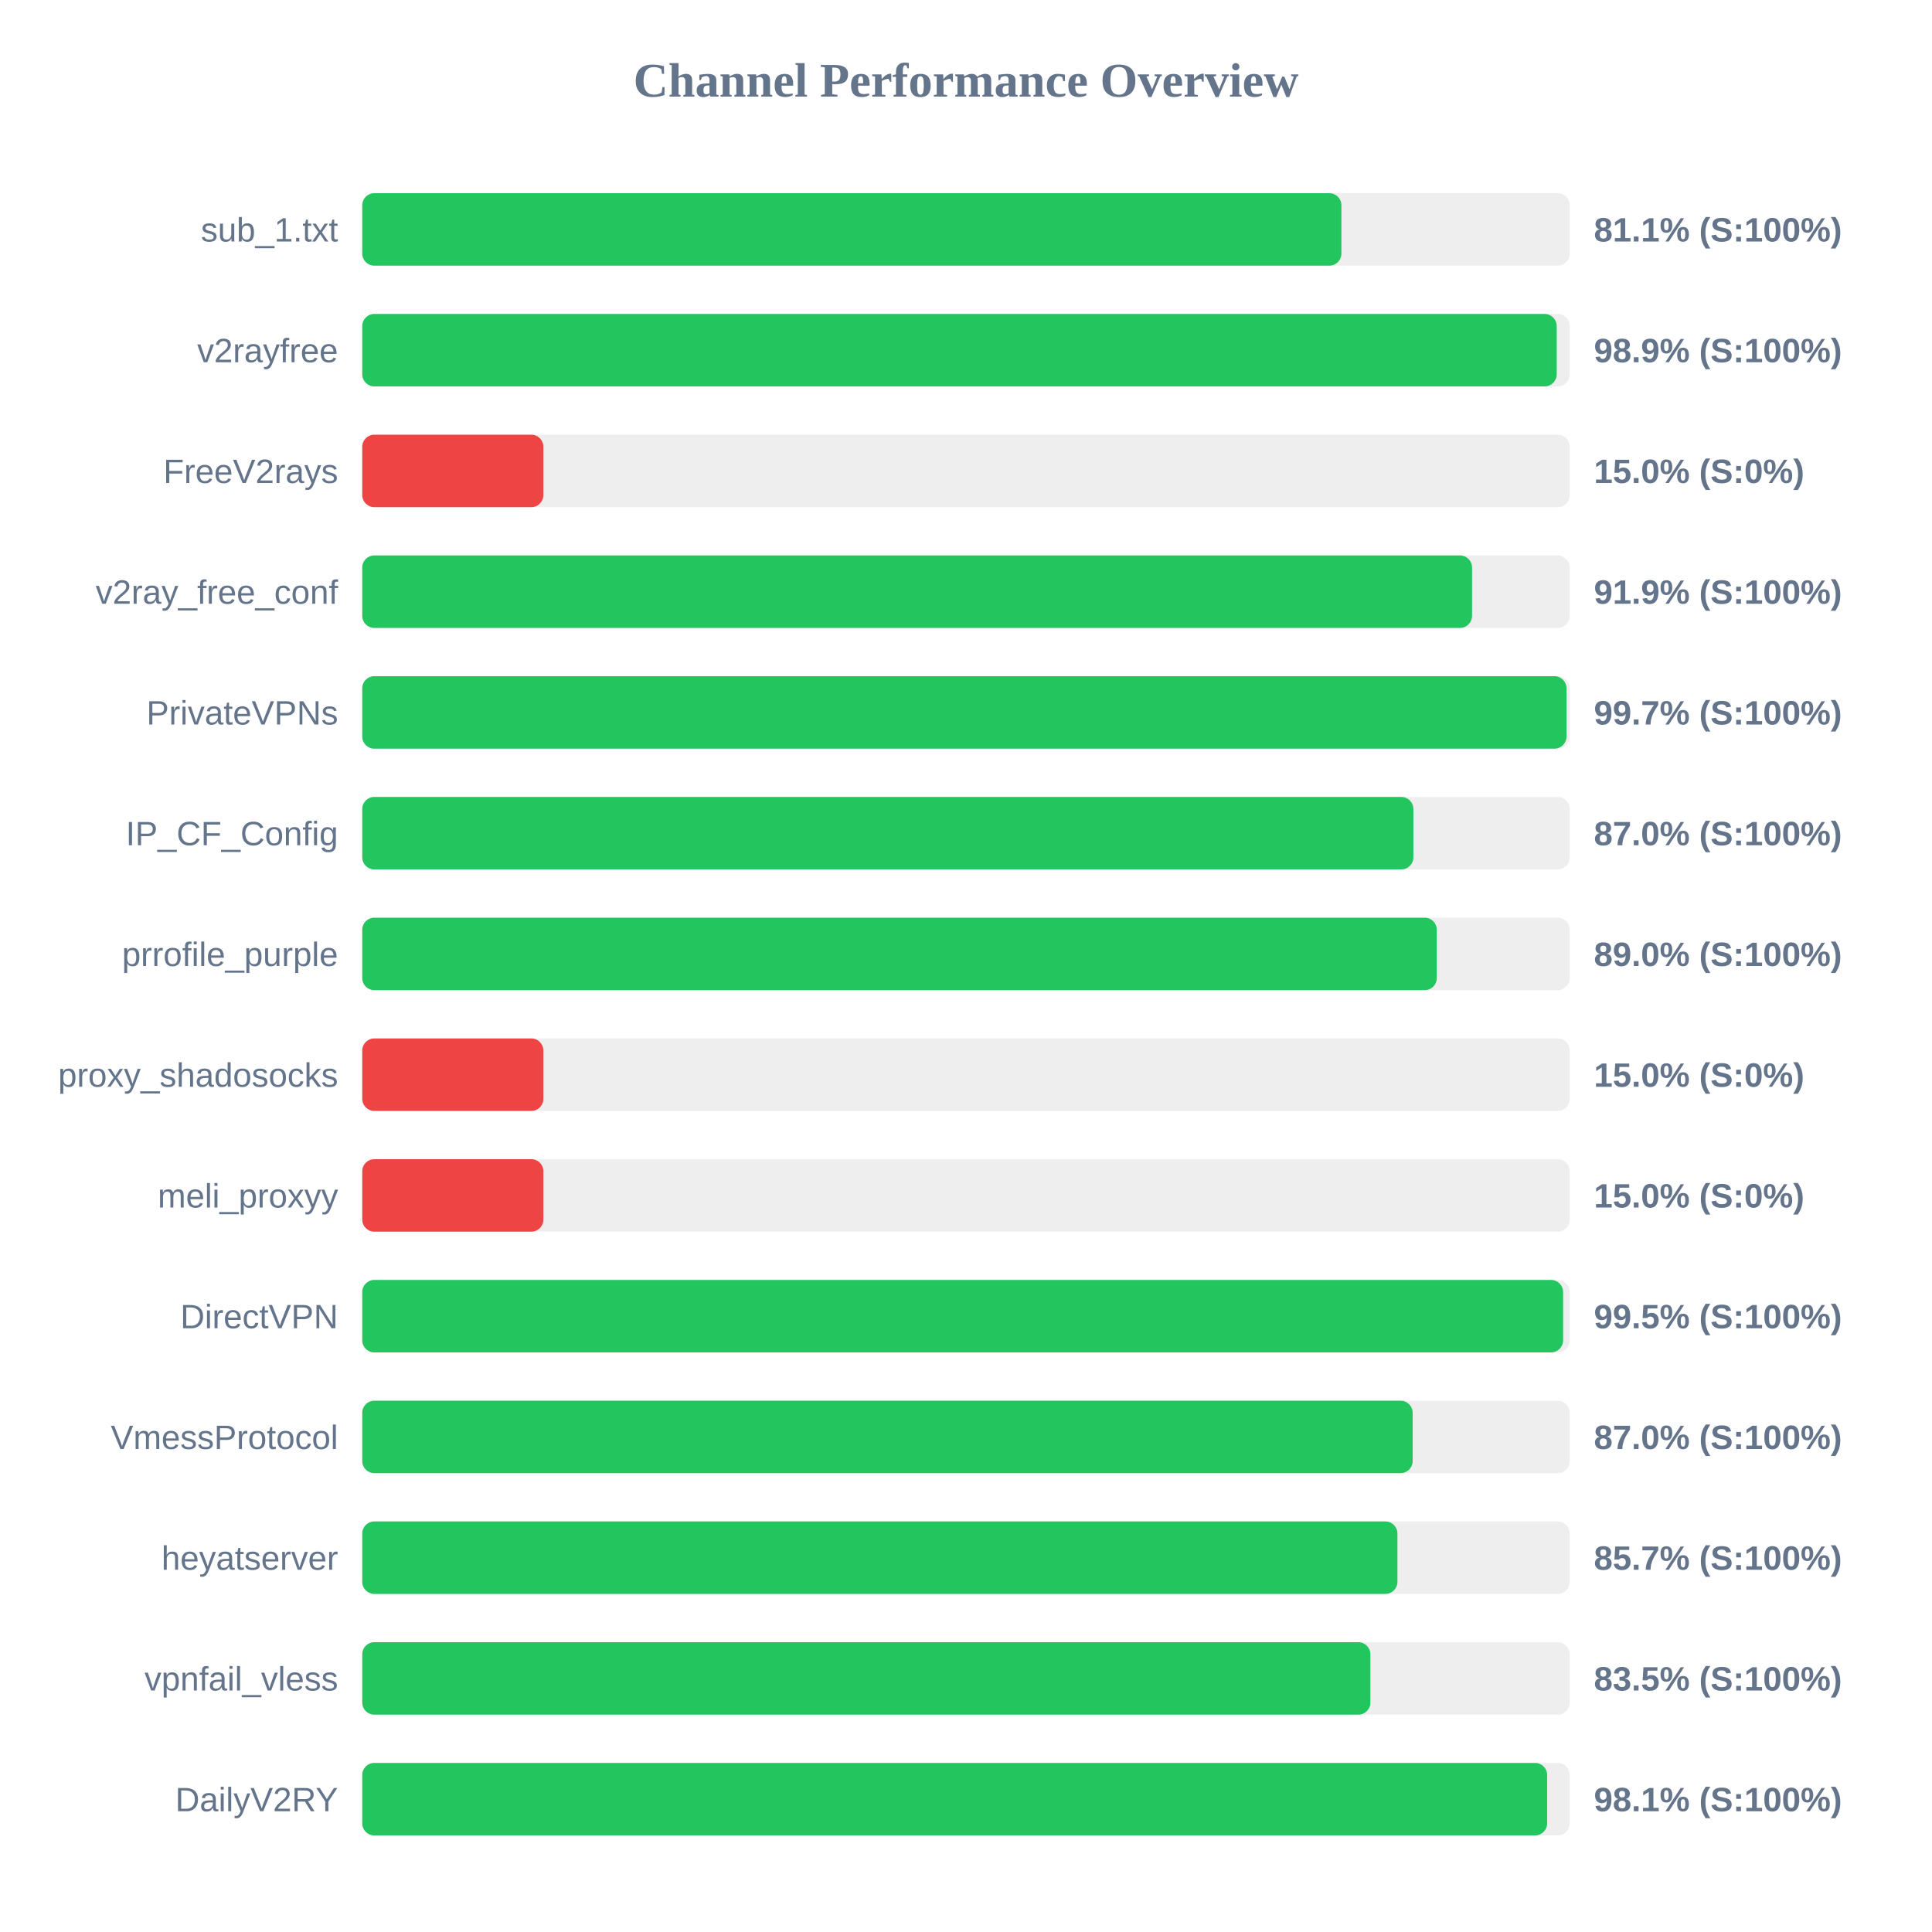
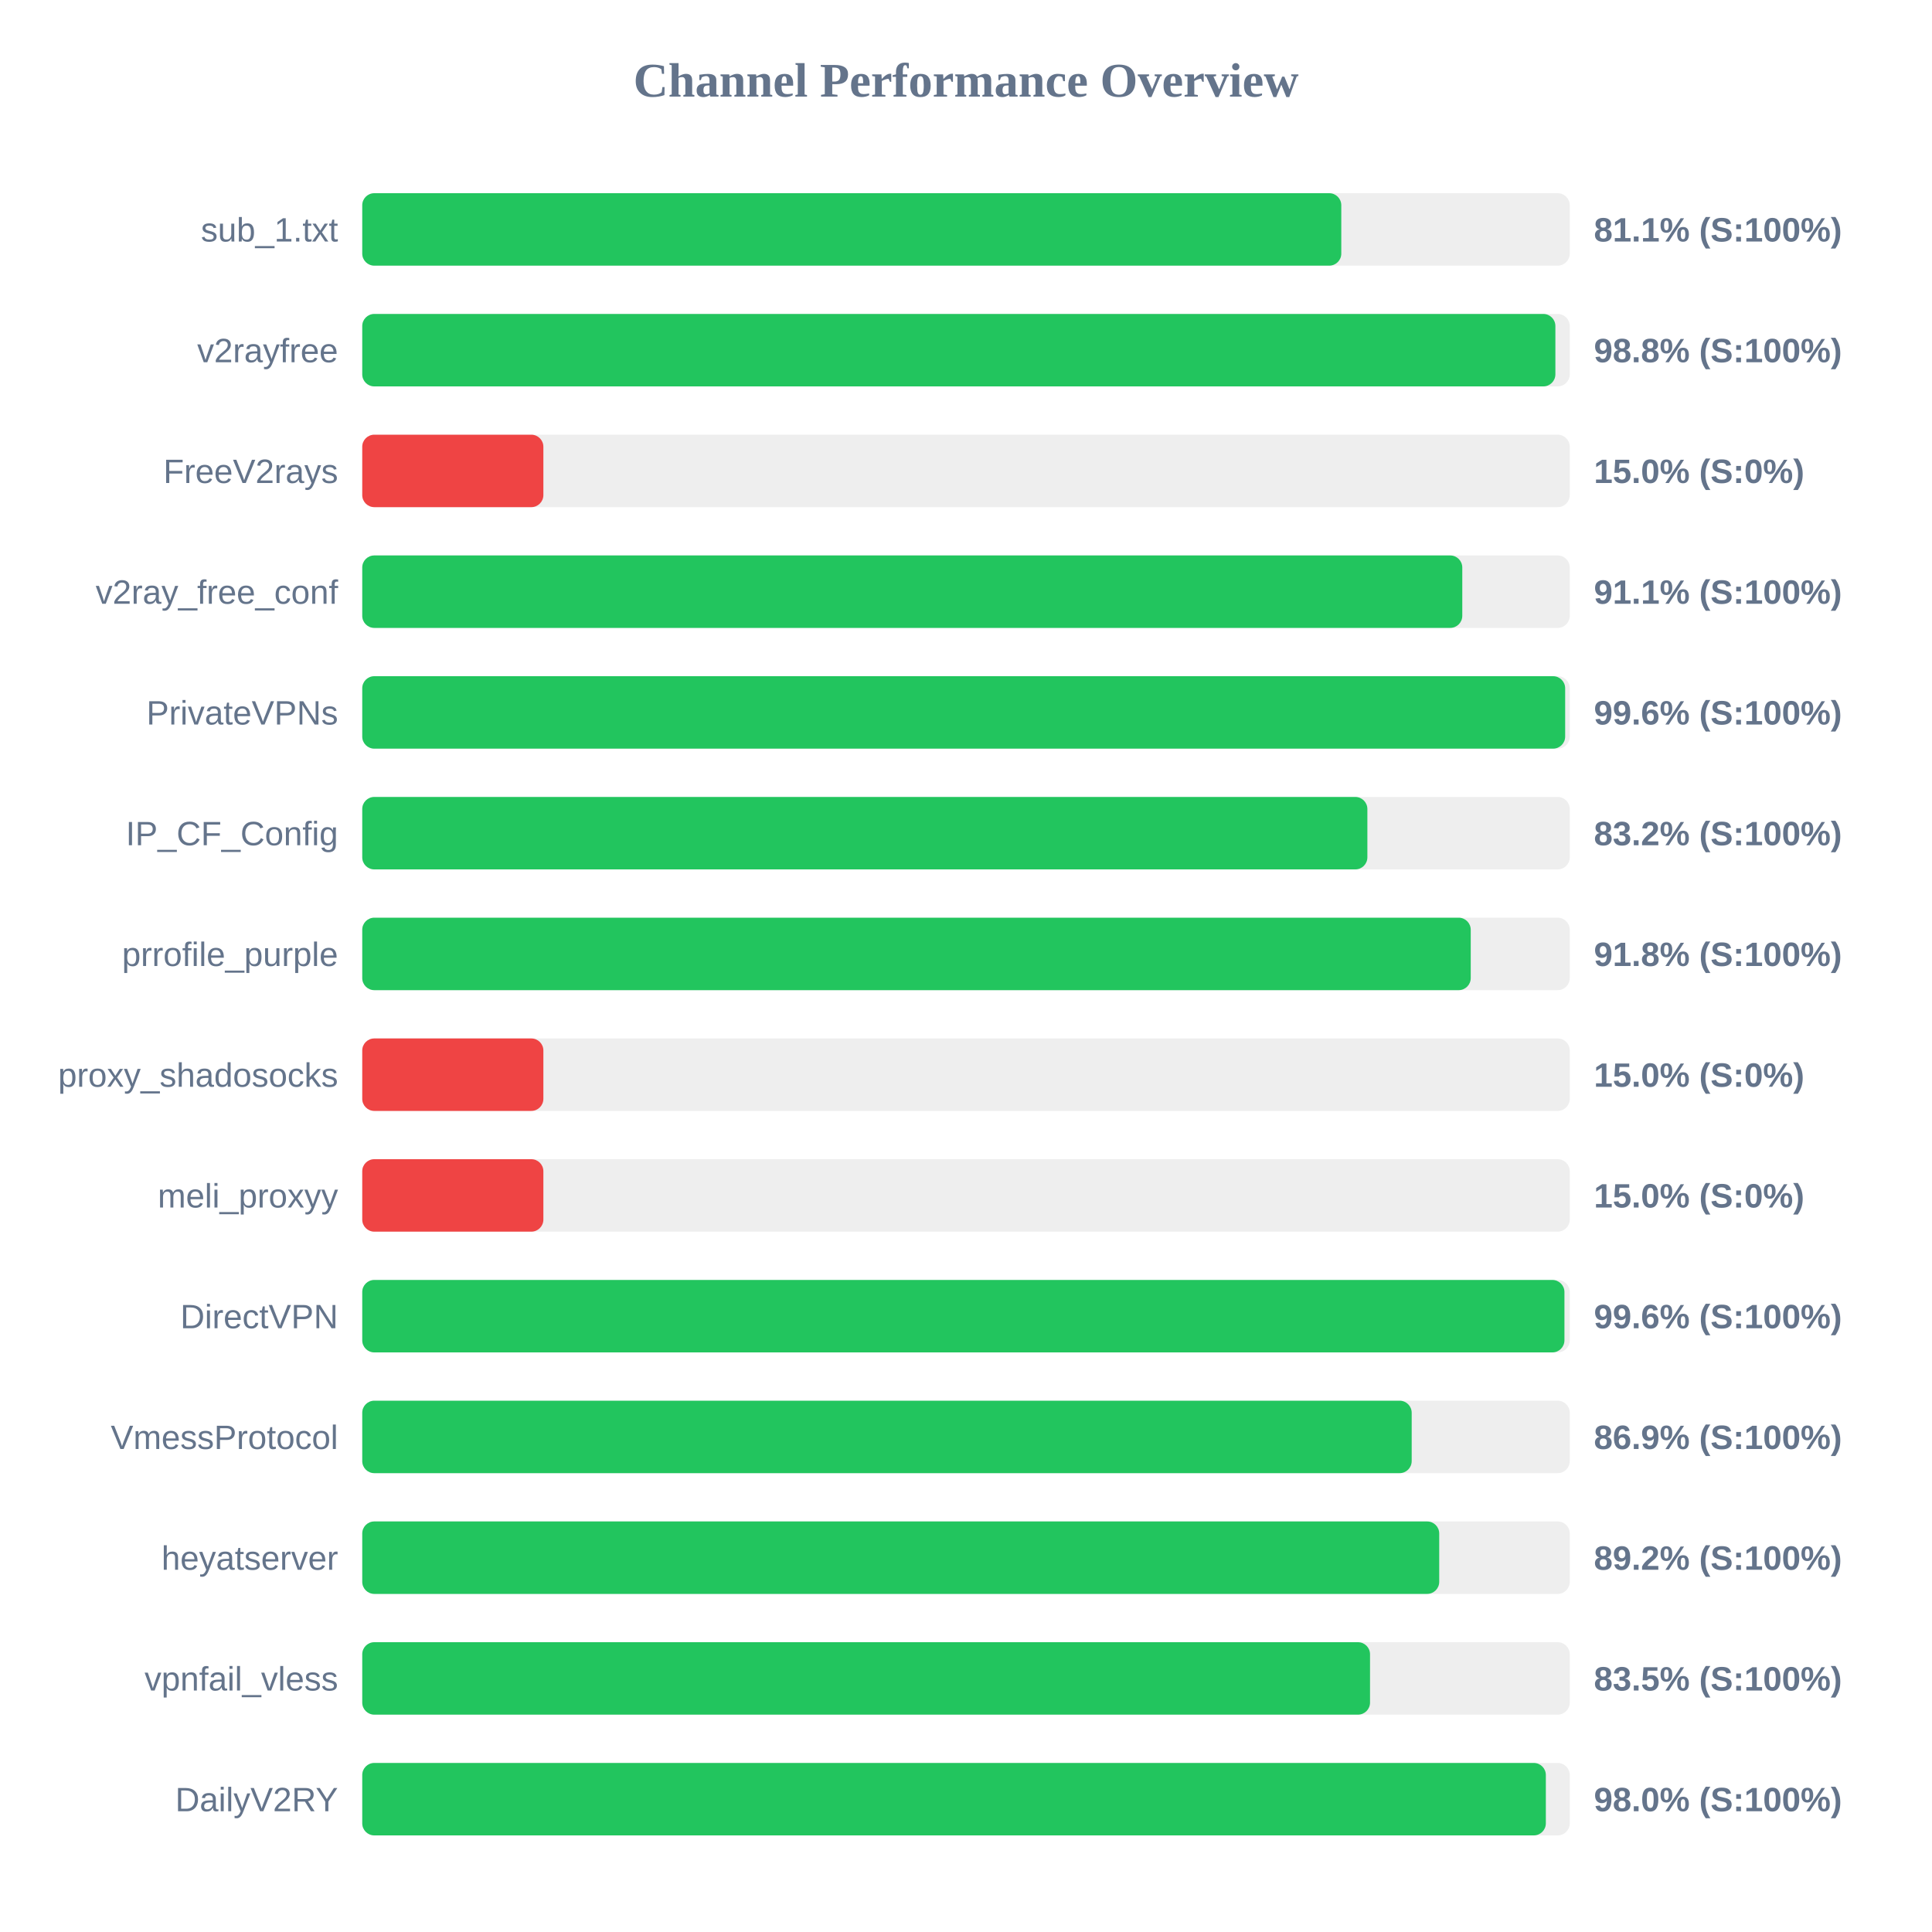
<svg xmlns="http://www.w3.org/2000/svg" width="800" height="800" version="1.1">
  <style>
        .row { font: 14px Arial; fill: #64748b; }
        .score { font: bold 14px Arial; fill: #64748b; }
    </style>
  <text x="400" y="40" text-anchor="middle" font-size="20px" font-weight="bold" fill="#64748b">Channel Performance Overview</text>
  <rect x="150" y="80" width="500" height="30" fill="#eee" rx="5" />
-   <rect x="150" y="80" width="405.45" height="30" fill="#22c55e" rx="5" />
+   <rect x="150" y="80" width="405.4" height="30" fill="#22c55e" rx="5" />
  <text x="140" y="100" text-anchor="end" class="row">sub_1.txt</text>
  <text x="660" y="100" text-anchor="start" class="score">81.1% (S:100%)</text>
  <rect x="150" y="130" width="500" height="30" fill="#eee" rx="5" />
-   <rect x="150" y="130" width="494.6" height="30" fill="#22c55e" rx="5" />
+   <rect x="150" y="130" width="494.05" height="30" fill="#22c55e" rx="5" />
  <text x="140" y="150" text-anchor="end" class="row">v2rayfree</text>
-   <text x="660" y="150" text-anchor="start" class="score">98.9% (S:100%)</text>
+   <text x="660" y="150" text-anchor="start" class="score">98.8% (S:100%)</text>
  <rect x="150" y="180" width="500" height="30" fill="#eee" rx="5" />
  <rect x="150" y="180" width="75.0" height="30" fill="#ef4444" rx="5" />
  <text x="140" y="200" text-anchor="end" class="row">FreeV2rays</text>
  <text x="660" y="200" text-anchor="start" class="score">15.0% (S:0%)</text>
  <rect x="150" y="230" width="500" height="30" fill="#eee" rx="5" />
-   <rect x="150" y="230" width="459.55" height="30" fill="#22c55e" rx="5" />
+   <rect x="150" y="230" width="455.5" height="30" fill="#22c55e" rx="5" />
  <text x="140" y="250" text-anchor="end" class="row">v2ray_free_conf</text>
-   <text x="660" y="250" text-anchor="start" class="score">91.9% (S:100%)</text>
+   <text x="660" y="250" text-anchor="start" class="score">91.1% (S:100%)</text>
  <rect x="150" y="280" width="500" height="30" fill="#eee" rx="5" />
-   <rect x="150" y="280" width="498.65" height="30" fill="#22c55e" rx="5" />
+   <rect x="150" y="280" width="498.1" height="30" fill="#22c55e" rx="5" />
  <text x="140" y="300" text-anchor="end" class="row">PrivateVPNs</text>
-   <text x="660" y="300" text-anchor="start" class="score">99.7% (S:100%)</text>
+   <text x="660" y="300" text-anchor="start" class="score">99.6% (S:100%)</text>
  <rect x="150" y="330" width="500" height="30" fill="#eee" rx="5" />
-   <rect x="150" y="330" width="435.25" height="30" fill="#22c55e" rx="5" />
+   <rect x="150" y="330" width="416.2" height="30" fill="#22c55e" rx="5" />
  <text x="140" y="350" text-anchor="end" class="row">IP_CF_Config</text>
-   <text x="660" y="350" text-anchor="start" class="score">87.0% (S:100%)</text>
+   <text x="660" y="350" text-anchor="start" class="score">83.2% (S:100%)</text>
  <rect x="150" y="380" width="500" height="30" fill="#eee" rx="5" />
-   <rect x="150" y="380" width="444.95" height="30" fill="#22c55e" rx="5" />
+   <rect x="150" y="380" width="459.0" height="30" fill="#22c55e" rx="5" />
  <text x="140" y="400" text-anchor="end" class="row">prrofile_purple</text>
-   <text x="660" y="400" text-anchor="start" class="score">89.0% (S:100%)</text>
+   <text x="660" y="400" text-anchor="start" class="score">91.8% (S:100%)</text>
  <rect x="150" y="430" width="500" height="30" fill="#eee" rx="5" />
  <rect x="150" y="430" width="75.0" height="30" fill="#ef4444" rx="5" />
  <text x="140" y="450" text-anchor="end" class="row">proxy_shadosocks</text>
  <text x="660" y="450" text-anchor="start" class="score">15.0% (S:0%)</text>
  <rect x="150" y="480" width="500" height="30" fill="#eee" rx="5" />
  <rect x="150" y="480" width="75.0" height="30" fill="#ef4444" rx="5" />
  <text x="140" y="500" text-anchor="end" class="row">meli_proxyy</text>
  <text x="660" y="500" text-anchor="start" class="score">15.0% (S:0%)</text>
  <rect x="150" y="530" width="500" height="30" fill="#eee" rx="5" />
-   <rect x="150" y="530" width="497.25" height="30" fill="#22c55e" rx="5" />
+   <rect x="150" y="530" width="497.8" height="30" fill="#22c55e" rx="5" />
  <text x="140" y="550" text-anchor="end" class="row">DirectVPN</text>
-   <text x="660" y="550" text-anchor="start" class="score">99.5% (S:100%)</text>
+   <text x="660" y="550" text-anchor="start" class="score">99.6% (S:100%)</text>
  <rect x="150" y="580" width="500" height="30" fill="#eee" rx="5" />
-   <rect x="150" y="580" width="434.95" height="30" fill="#22c55e" rx="5" />
+   <rect x="150" y="580" width="434.55" height="30" fill="#22c55e" rx="5" />
  <text x="140" y="600" text-anchor="end" class="row">VmessProtocol</text>
-   <text x="660" y="600" text-anchor="start" class="score">87.0% (S:100%)</text>
+   <text x="660" y="600" text-anchor="start" class="score">86.9% (S:100%)</text>
  <rect x="150" y="630" width="500" height="30" fill="#eee" rx="5" />
-   <rect x="150" y="630" width="428.65" height="30" fill="#22c55e" rx="5" />
+   <rect x="150" y="630" width="445.95" height="30" fill="#22c55e" rx="5" />
  <text x="140" y="650" text-anchor="end" class="row">heyatserver</text>
-   <text x="660" y="650" text-anchor="start" class="score">85.7% (S:100%)</text>
+   <text x="660" y="650" text-anchor="start" class="score">89.2% (S:100%)</text>
  <rect x="150" y="680" width="500" height="30" fill="#eee" rx="5" />
-   <rect x="150" y="680" width="417.45" height="30" fill="#22c55e" rx="5" />
+   <rect x="150" y="680" width="417.3" height="30" fill="#22c55e" rx="5" />
  <text x="140" y="700" text-anchor="end" class="row">vpnfail_vless</text>
  <text x="660" y="700" text-anchor="start" class="score">83.5% (S:100%)</text>
  <rect x="150" y="730" width="500" height="30" fill="#eee" rx="5" />
-   <rect x="150" y="730" width="490.65" height="30" fill="#22c55e" rx="5" />
+   <rect x="150" y="730" width="490.1" height="30" fill="#22c55e" rx="5" />
  <text x="140" y="750" text-anchor="end" class="row">DailyV2RY</text>
-   <text x="660" y="750" text-anchor="start" class="score">98.1% (S:100%)</text>
+   <text x="660" y="750" text-anchor="start" class="score">98.0% (S:100%)</text>
</svg>
